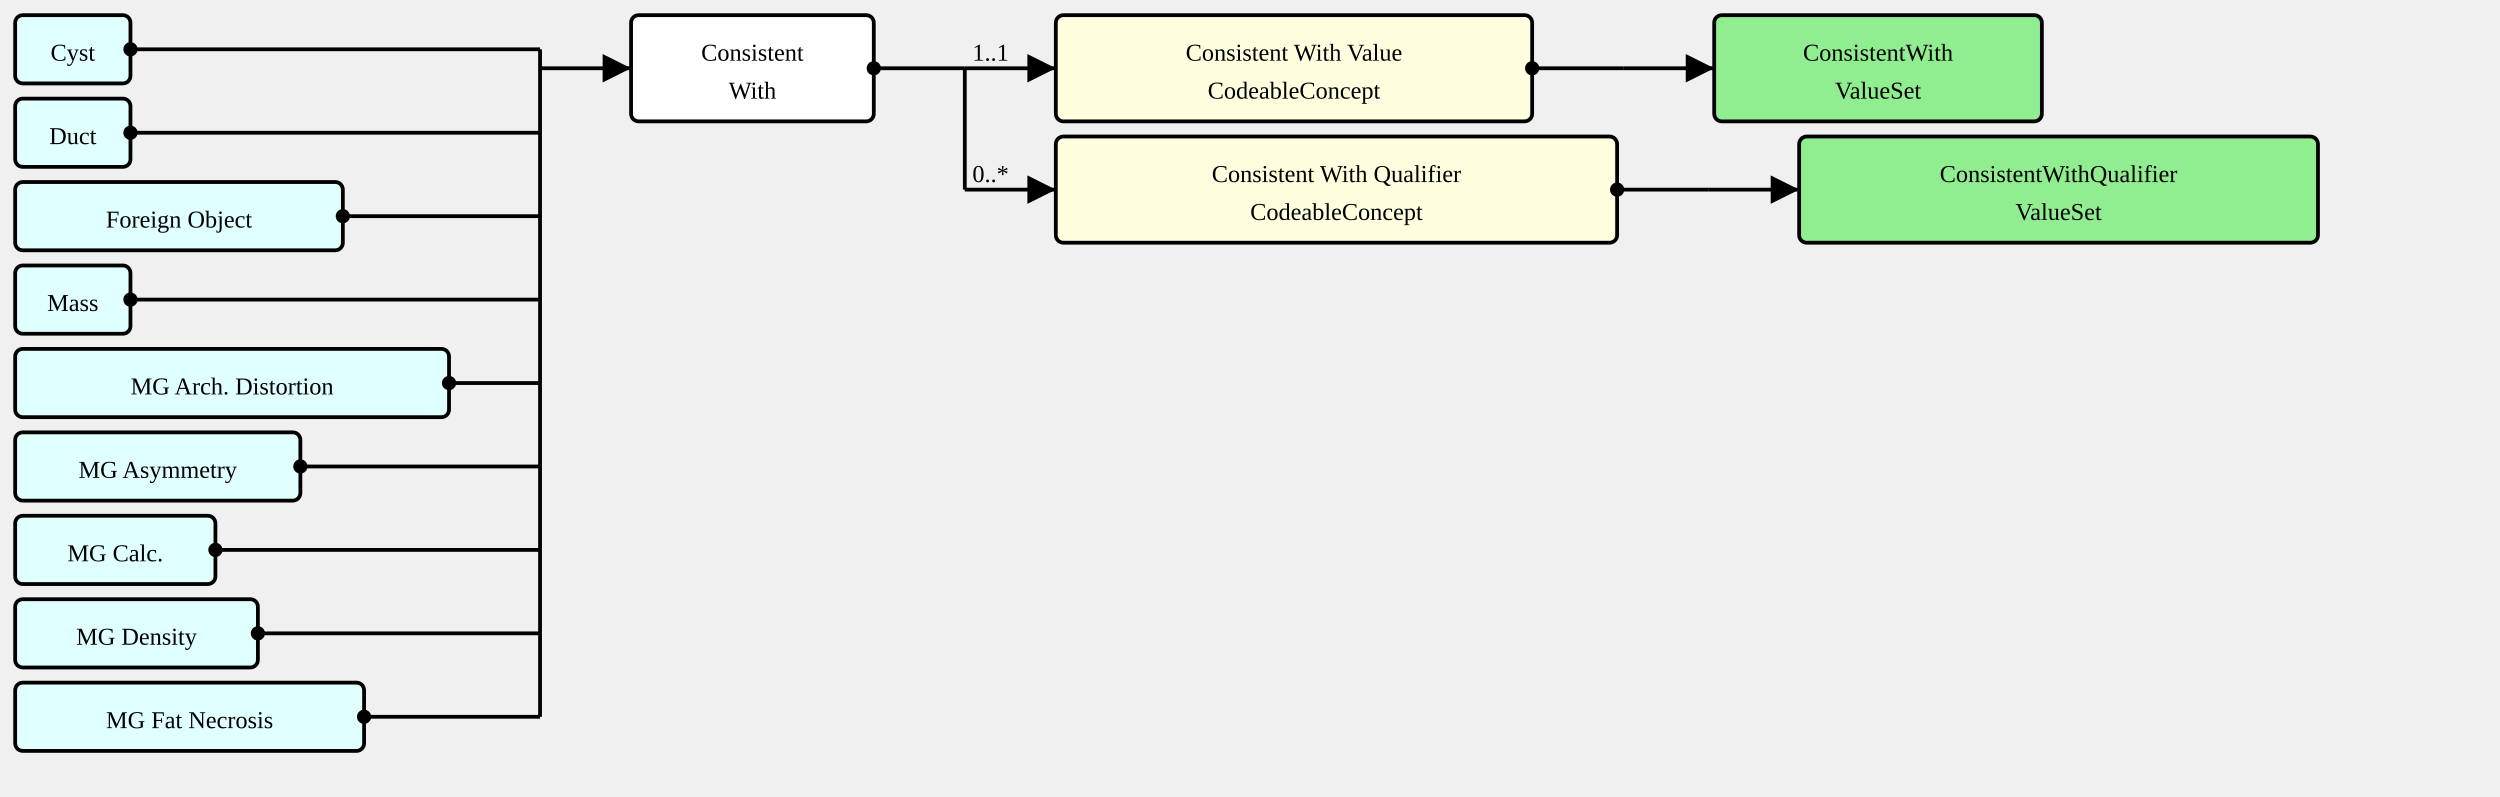
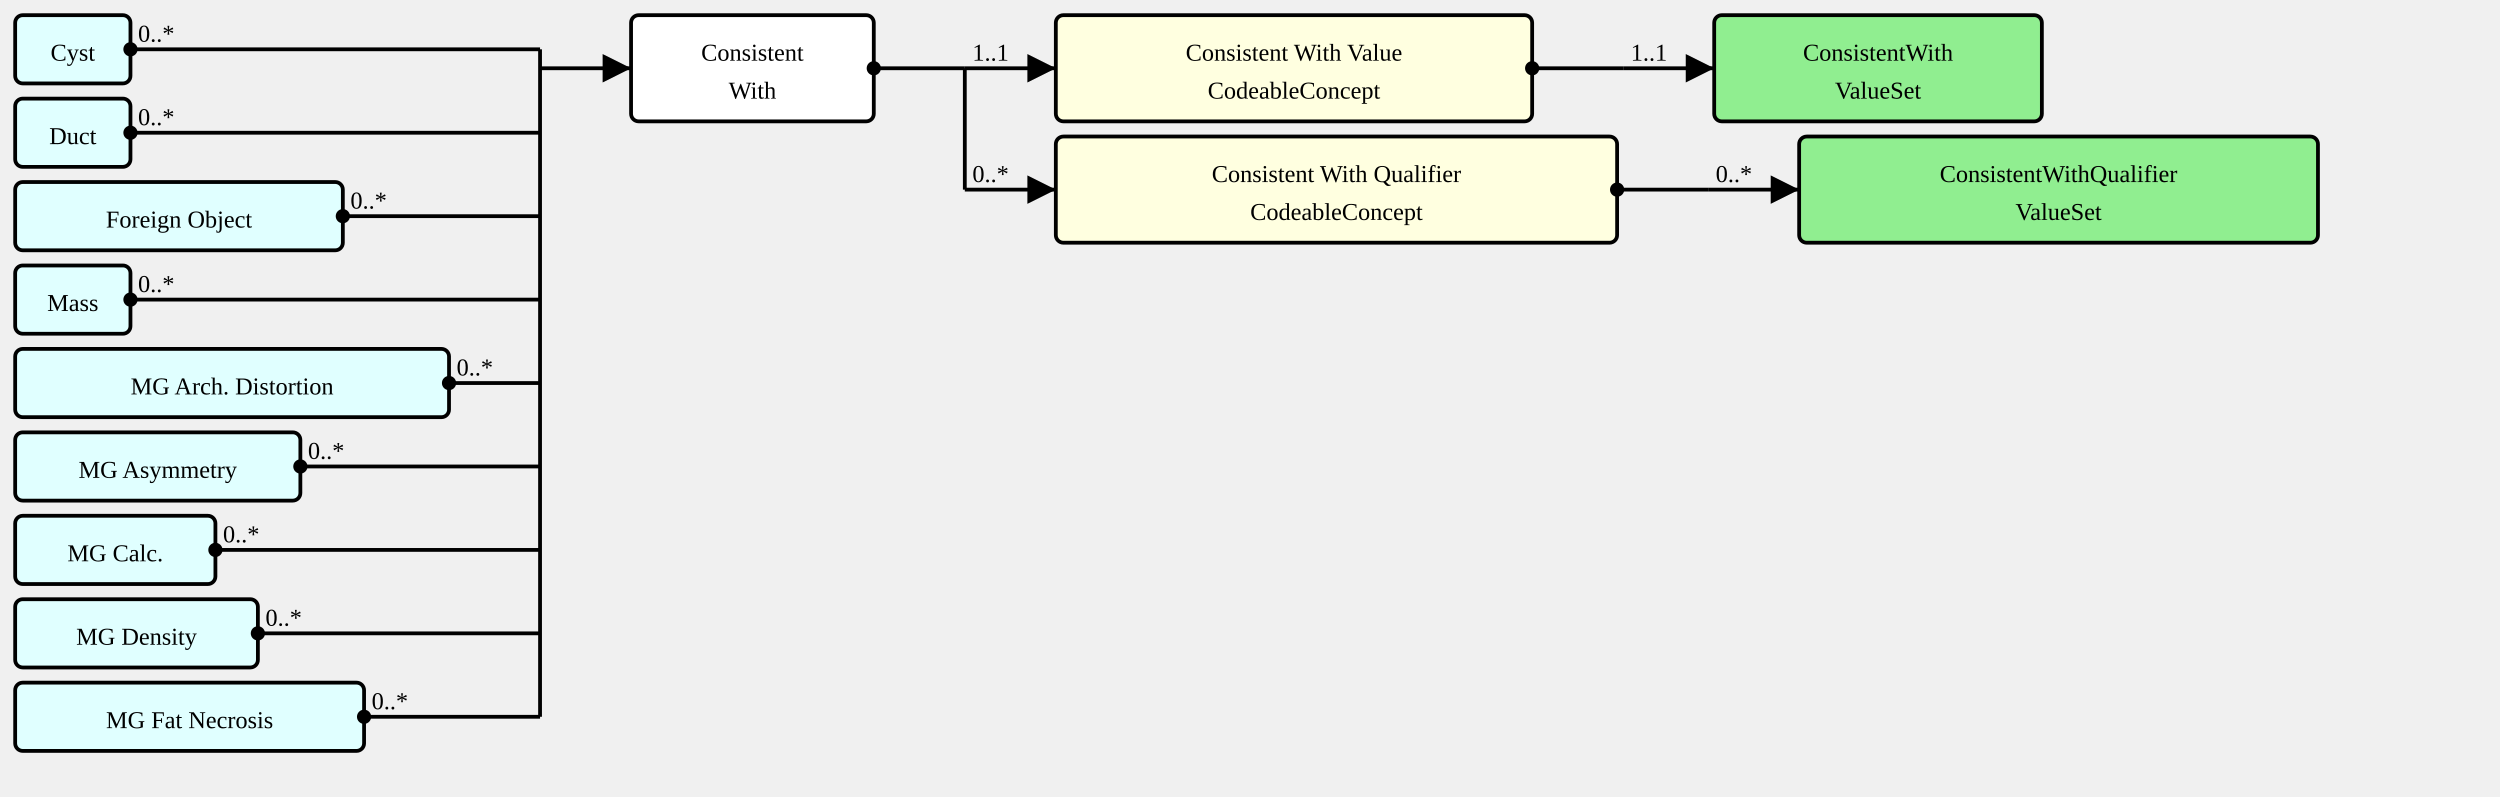
<svg xmlns="http://www.w3.org/2000/svg" version="1.1" width="1236" height="393.75">
  <defs>
    <marker id="arrowStart" markerWidth="3.75" markerHeight="3.75" markerUnits="px" refX="1.875" refY="1.875">
      <circle fill="Black" stroke-width="0" cx="1.875" cy="1.875" r="1.875" />
    </marker>
    <marker id="arrowEnd" markerWidth="7.5" markerHeight="7.5" markerUnits="px" refX="7.5" refY="3.75">
      <polygon fill="Black" stroke-width="0" points="0 0 7.5 3.75 0 7.5" />
    </marker>
  </defs>
  <g>
    <g transform="translate(7.5 7.5)">
      <a href="./StructureDefinition-AbnormalityCyst.html" target="_top">
        <rect fill="LightCyan" stroke="Black" stroke-width="1.875" x="0" y="0" width="57" height="33.75" rx="3.75" ry="3.75" />
      </a>
      <a href="./StructureDefinition-AbnormalityCyst.html" target="_top">
        <text x="28.5" y="22.5" text-anchor="middle">Cyst</text>
      </a>
    </g>
    <g transform="translate(7.5 48.75)">
      <a href="./StructureDefinition-AbnormalityDuct.html" target="_top">
        <rect fill="LightCyan" stroke="Black" stroke-width="1.875" x="0" y="0" width="57" height="33.75" rx="3.75" ry="3.75" />
      </a>
      <a href="./StructureDefinition-AbnormalityDuct.html" target="_top">
        <text x="28.5" y="22.5" text-anchor="middle">Duct</text>
      </a>
    </g>
    <g transform="translate(7.5 90)">
      <a href="./StructureDefinition-AbnormalityForeignObject.html" target="_top">
        <rect fill="LightCyan" stroke="Black" stroke-width="1.875" x="0" y="0" width="162" height="33.75" rx="3.75" ry="3.75" />
      </a>
      <a href="./StructureDefinition-AbnormalityForeignObject.html" target="_top">
        <text x="81" y="22.5" text-anchor="middle">Foreign Object</text>
      </a>
    </g>
    <g transform="translate(7.5 131.25)">
      <a href="./StructureDefinition-AbnormalityMass.html" target="_top">
        <rect fill="LightCyan" stroke="Black" stroke-width="1.875" x="0" y="0" width="57" height="33.75" rx="3.75" ry="3.75" />
      </a>
      <a href="./StructureDefinition-AbnormalityMass.html" target="_top">
        <text x="28.5" y="22.5" text-anchor="middle">Mass</text>
      </a>
    </g>
    <g transform="translate(7.5 172.5)">
      <a href="./StructureDefinition-MGAbnormalityArchitecturalDistortion.html" target="_top">
        <rect fill="LightCyan" stroke="Black" stroke-width="1.875" x="0" y="0" width="214.5" height="33.75" rx="3.75" ry="3.75" />
      </a>
      <a href="./StructureDefinition-MGAbnormalityArchitecturalDistortion.html" target="_top">
        <text x="107.25" y="22.5" text-anchor="middle">MG Arch. Distortion</text>
      </a>
    </g>
    <g transform="translate(7.5 213.75)">
      <a href="./StructureDefinition-MGAbnormalityAsymmetry.html" target="_top">
        <rect fill="LightCyan" stroke="Black" stroke-width="1.875" x="0" y="0" width="141" height="33.75" rx="3.75" ry="3.75" />
      </a>
      <a href="./StructureDefinition-MGAbnormalityAsymmetry.html" target="_top">
        <text x="70.5" y="22.5" text-anchor="middle">MG Asymmetry</text>
      </a>
    </g>
    <g transform="translate(7.5 255)">
      <a href="./StructureDefinition-MGAbnormalityCalcification.html" target="_top">
        <rect fill="LightCyan" stroke="Black" stroke-width="1.875" x="0" y="0" width="99" height="33.75" rx="3.75" ry="3.75" />
      </a>
      <a href="./StructureDefinition-MGAbnormalityCalcification.html" target="_top">
        <text x="49.5" y="22.5" text-anchor="middle">MG Calc.</text>
      </a>
    </g>
    <g transform="translate(7.5 296.25)">
      <a href="./StructureDefinition-MGAbnormalityDensity.html" target="_top">
        <rect fill="LightCyan" stroke="Black" stroke-width="1.875" x="0" y="0" width="120" height="33.75" rx="3.75" ry="3.75" />
      </a>
      <a href="./StructureDefinition-MGAbnormalityDensity.html" target="_top">
        <text x="60" y="22.5" text-anchor="middle">MG Density</text>
      </a>
    </g>
    <g transform="translate(7.5 337.5)">
      <a href="./StructureDefinition-MGAbnormalityFatNecrosis.html" target="_top">
        <rect fill="LightCyan" stroke="Black" stroke-width="1.875" x="0" y="0" width="172.5" height="33.75" rx="3.75" ry="3.75" />
      </a>
      <a href="./StructureDefinition-MGAbnormalityFatNecrosis.html" target="_top">
        <text x="86.25" y="22.5" text-anchor="middle">MG Fat Necrosis</text>
      </a>
    </g>
    <line stroke="Black" stroke-width="1.875" marker-end="url(#arrowEnd)" x1="267" y1="33.75" x2="312" y2="33.75" />
    <text x="270.75" y="30" text-anchor="left" />
    <line stroke="Black" stroke-width="1.875" marker-start="url(#arrowStart)" x1="64.5" y1="24.375" x2="267" y2="24.375" />
-     <text x="68.25" y="20.625" text-anchor="left" />
+     <text x="68.25" y="20.625" text-anchor="left">0..*</text>
    <line stroke="Black" stroke-width="1.875" marker-start="url(#arrowStart)" x1="64.5" y1="65.625" x2="267" y2="65.625" />
-     <text x="68.25" y="61.875" text-anchor="left" />
+     <text x="68.25" y="61.875" text-anchor="left">0..*</text>
    <line stroke="Black" stroke-width="1.875" marker-start="url(#arrowStart)" x1="169.5" y1="106.875" x2="267" y2="106.875" />
-     <text x="173.25" y="103.125" text-anchor="left" />
+     <text x="173.25" y="103.125" text-anchor="left">0..*</text>
    <line stroke="Black" stroke-width="1.875" marker-start="url(#arrowStart)" x1="64.5" y1="148.125" x2="267" y2="148.125" />
-     <text x="68.25" y="144.375" text-anchor="left" />
+     <text x="68.25" y="144.375" text-anchor="left">0..*</text>
    <line stroke="Black" stroke-width="1.875" marker-start="url(#arrowStart)" x1="222" y1="189.375" x2="267" y2="189.375" />
-     <text x="225.75" y="185.625" text-anchor="left" />
+     <text x="225.75" y="185.625" text-anchor="left">0..*</text>
    <line stroke="Black" stroke-width="1.875" marker-start="url(#arrowStart)" x1="148.5" y1="230.625" x2="267" y2="230.625" />
-     <text x="152.25" y="226.875" text-anchor="left" />
+     <text x="152.25" y="226.875" text-anchor="left">0..*</text>
    <line stroke="Black" stroke-width="1.875" marker-start="url(#arrowStart)" x1="106.5" y1="271.875" x2="267" y2="271.875" />
-     <text x="110.25" y="268.125" text-anchor="left" />
+     <text x="110.25" y="268.125" text-anchor="left">0..*</text>
    <line stroke="Black" stroke-width="1.875" marker-start="url(#arrowStart)" x1="127.5" y1="313.125" x2="267" y2="313.125" />
-     <text x="131.25" y="309.375" text-anchor="left" />
+     <text x="131.25" y="309.375" text-anchor="left">0..*</text>
    <line stroke="Black" stroke-width="1.875" marker-start="url(#arrowStart)" x1="180" y1="354.375" x2="267" y2="354.375" />
-     <text x="183.75" y="350.625" text-anchor="left" />
+     <text x="183.75" y="350.625" text-anchor="left">0..*</text>
    <line stroke="Black" stroke-width="1.875" x1="267" y1="24.375" x2="267" y2="354.375" />
  </g>
  <g>
    <g transform="translate(312 7.5)">
      <rect fill="White" stroke="Black" stroke-width="1.875" x="0" y="0" width="120" height="52.5" rx="3.75" ry="3.75" />
      <text x="60" y="22.5" text-anchor="middle">Consistent</text>
      <text x="60" y="41.25" text-anchor="middle">With</text>
    </g>
    <line stroke="Black" stroke-width="1.875" marker-end="url(#arrowEnd)" x1="477" y1="33.75" x2="522" y2="33.75" />
    <text x="480.75" y="30" text-anchor="left">1..1</text>
    <line stroke="Black" stroke-width="1.875" marker-end="url(#arrowEnd)" x1="477" y1="93.75" x2="522" y2="93.75" />
    <text x="480.75" y="90" text-anchor="left">0..*</text>
    <line stroke="Black" stroke-width="1.875" marker-start="url(#arrowStart)" x1="432" y1="33.75" x2="477" y2="33.75" />
    <text x="435.75" y="30" text-anchor="left" />
    <line stroke="Black" stroke-width="1.875" x1="477" y1="33.75" x2="477" y2="93.75" />
  </g>
  <g>
    <g transform="translate(522 7.5)">
      <a href="StructureDefinition-ConsistentWith-definitions.html#Observation.component:value" target="_top">
        <rect fill="LightYellow" stroke="Black" stroke-width="1.875" x="0" y="0" width="235.5" height="52.5" rx="3.75" ry="3.75" />
      </a>
      <a href="StructureDefinition-ConsistentWith-definitions.html#Observation.component:value" target="_top">
        <text x="117.75" y="22.5" text-anchor="middle">Consistent With Value</text>
      </a>
      <a href="StructureDefinition-ConsistentWith-definitions.html#Observation.component:value" target="_top">
        <text x="117.75" y="41.25" text-anchor="middle">CodeableConcept</text>
      </a>
    </g>
    <line stroke="Black" stroke-width="1.875" marker-end="url(#arrowEnd)" x1="802.5" y1="33.75" x2="847.5" y2="33.75" />
+     <text x="806.25" y="30" text-anchor="left">1..1</text>
    <line stroke="Black" stroke-width="1.875" marker-start="url(#arrowStart)" x1="757.5" y1="33.75" x2="802.5" y2="33.75" />
    <text x="761.25" y="30" text-anchor="left" />
    <line stroke="Black" stroke-width="1.875" x1="802.5" y1="33.75" x2="802.5" y2="33.75" />
  </g>
  <g>
    <g transform="translate(847.5 7.5)">
      <a href="./ValueSet-ConsistentWithVS.html" target="_top">
        <rect fill="LightGreen" stroke="Black" stroke-width="1.875" x="0" y="0" width="162" height="52.5" rx="3.75" ry="3.75" />
      </a>
      <a href="./ValueSet-ConsistentWithVS.html" target="_top">
        <text x="81" y="22.5" text-anchor="middle">ConsistentWith</text>
      </a>
      <a href="./ValueSet-ConsistentWithVS.html" target="_top">
        <text x="81" y="41.25" text-anchor="middle">ValueSet</text>
      </a>
    </g>
  </g>
  <g>
    <g transform="translate(522 67.5)">
      <a href="StructureDefinition-ConsistentWith-definitions.html#Observation.component:qualifier" target="_top">
        <rect fill="LightYellow" stroke="Black" stroke-width="1.875" x="0" y="0" width="277.5" height="52.5" rx="3.75" ry="3.75" />
      </a>
      <a href="StructureDefinition-ConsistentWith-definitions.html#Observation.component:qualifier" target="_top">
        <text x="138.75" y="22.5" text-anchor="middle">Consistent With Qualifier</text>
      </a>
      <a href="StructureDefinition-ConsistentWith-definitions.html#Observation.component:qualifier" target="_top">
        <text x="138.75" y="41.25" text-anchor="middle">CodeableConcept</text>
      </a>
    </g>
    <line stroke="Black" stroke-width="1.875" marker-end="url(#arrowEnd)" x1="844.5" y1="93.75" x2="889.5" y2="93.75" />
+     <text x="848.25" y="90" text-anchor="left">0..*</text>
    <line stroke="Black" stroke-width="1.875" marker-start="url(#arrowStart)" x1="799.5" y1="93.75" x2="844.5" y2="93.75" />
    <text x="803.25" y="90" text-anchor="left" />
    <line stroke="Black" stroke-width="1.875" x1="844.5" y1="93.75" x2="844.5" y2="93.75" />
  </g>
  <g>
    <g transform="translate(889.5 67.5)">
      <a href="./ValueSet-ConsistentWithQualifierVS.html" target="_top">
        <rect fill="LightGreen" stroke="Black" stroke-width="1.875" x="0" y="0" width="256.5" height="52.5" rx="3.75" ry="3.75" />
      </a>
      <a href="./ValueSet-ConsistentWithQualifierVS.html" target="_top">
        <text x="128.25" y="22.5" text-anchor="middle">ConsistentWithQualifier</text>
      </a>
      <a href="./ValueSet-ConsistentWithQualifierVS.html" target="_top">
        <text x="128.25" y="41.25" text-anchor="middle">ValueSet</text>
      </a>
    </g>
  </g>
</svg>
